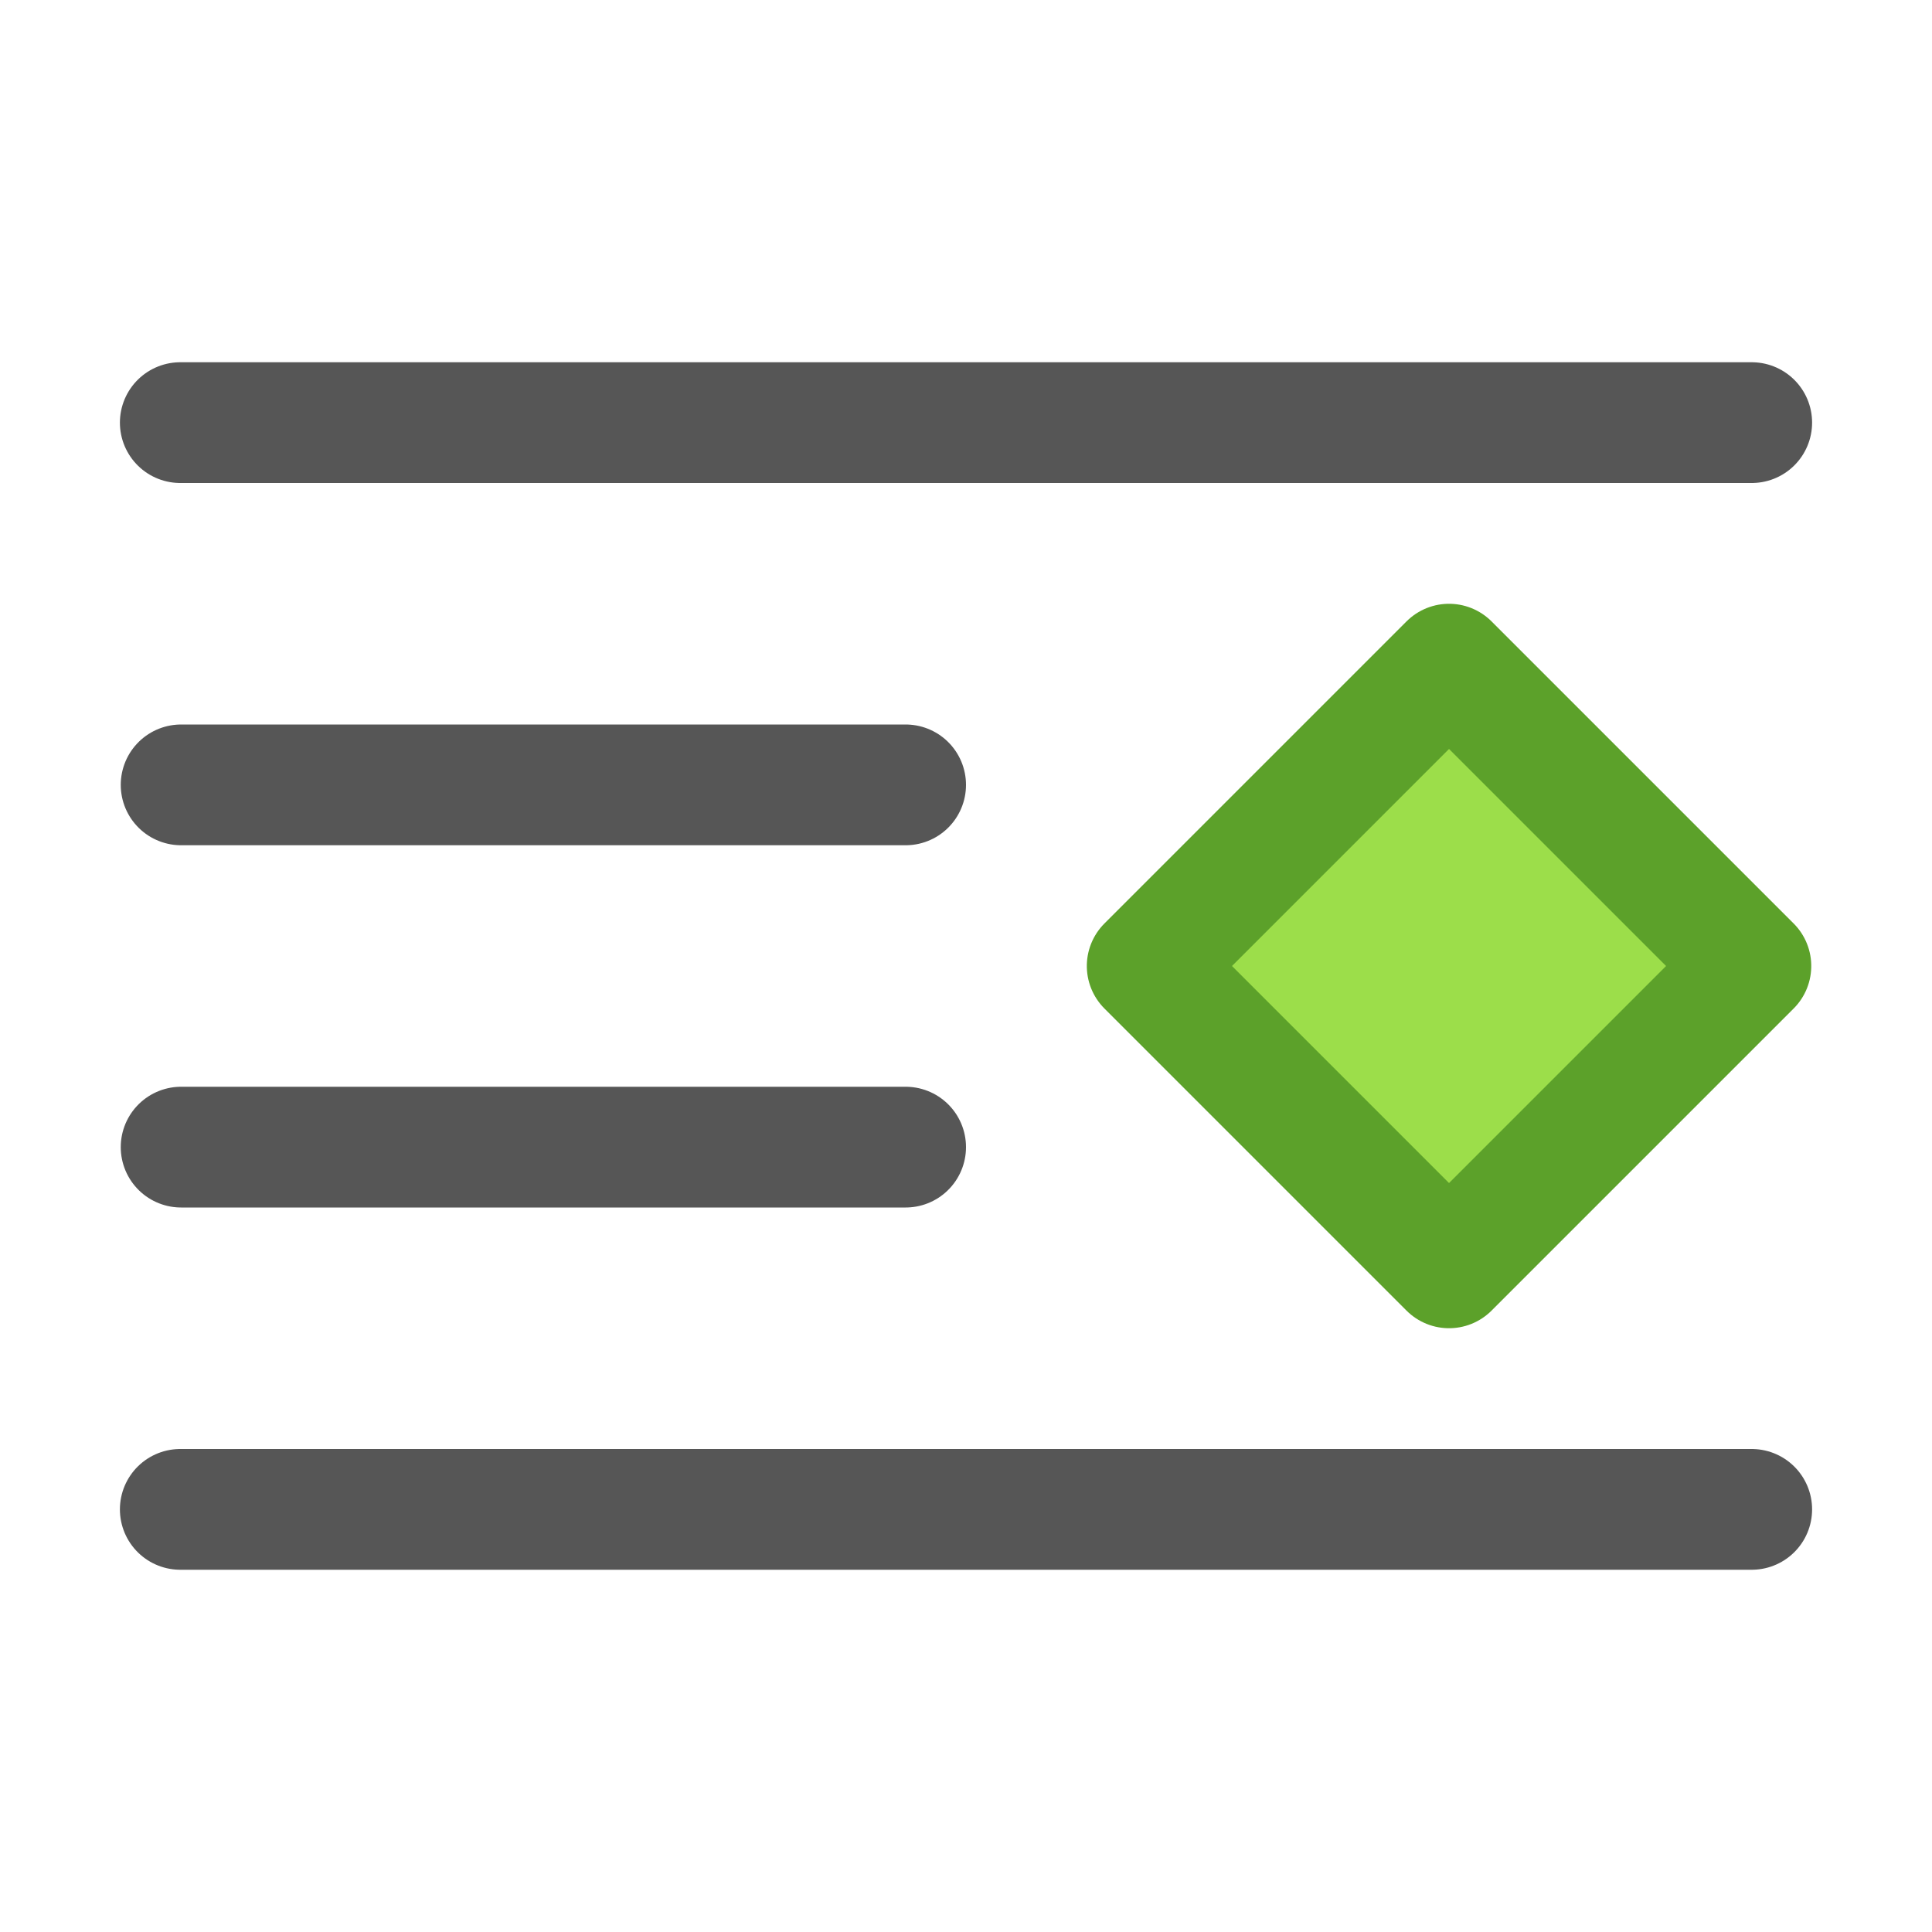
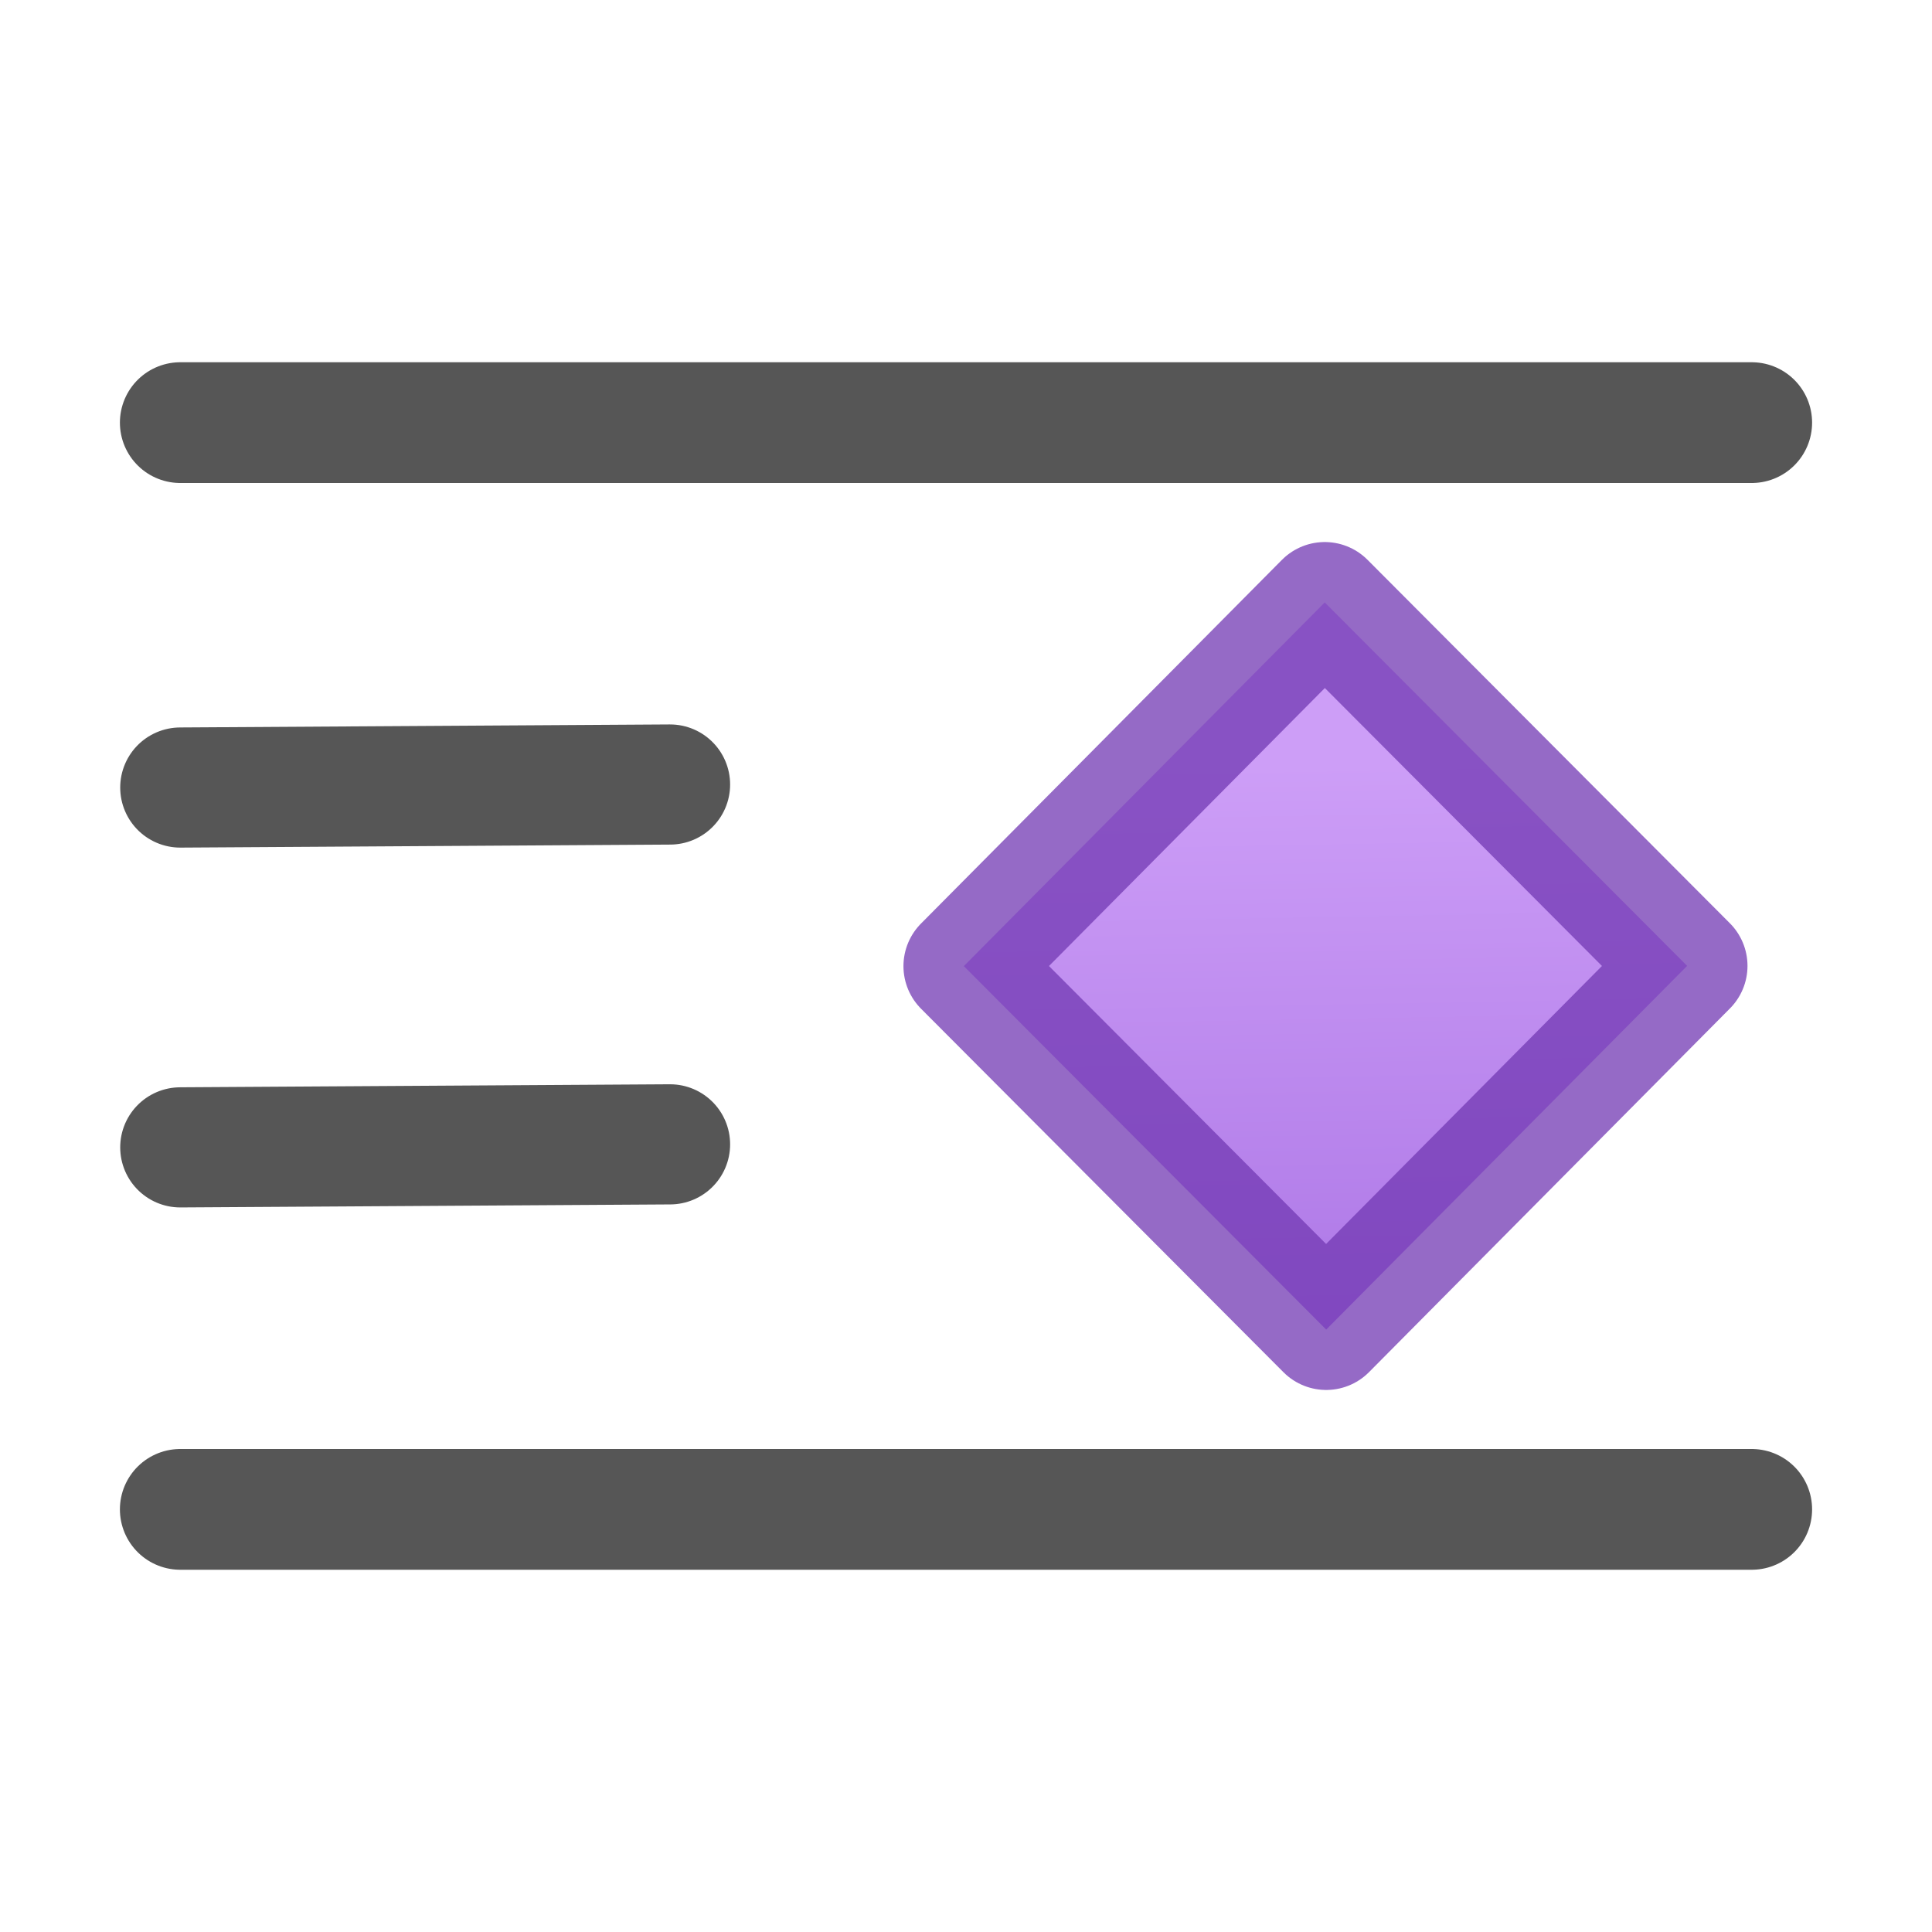
- <svg xmlns="http://www.w3.org/2000/svg" height="16" width="16">
-   <g stroke-linecap="round" stroke-linejoin="round" transform="translate(0 -6)">
-     <path d="m14.507 9.5c-4.338 0-8.676 0-13.014 0z" fill="none" stroke="#565656" />
-     <path d="m14.507 18.5c-4.338 0-8.676 0-13.014 0z" fill="none" stroke="#565656" />
-     <path d="m-20.154-.355h3.538v3.538h-3.538z" fill="#9cde4a" stroke="#5ca12a" stroke-width=".996" transform="matrix(-.7071068 -.7071068 -.7071068 .7071068 0 0)" />
-     <g fill="none" stroke="#565656">
-       <path d="m7.5 12.5h-6z" />
-       <path d="m7.5 15.5h-6z" />
+ <svg xmlns="http://www.w3.org/2000/svg" height="16" width="16" version="1.1" id="svg24">
+   <defs id="defs28">
+     <linearGradient id="c" gradientUnits="userSpaceOnUse" x1="3.003" x2="8" y1="8.178" y2="13" gradientTransform="matrix(0.6010408,0.6010408,-0.6010408,0.6010408,15.77947,5.579557)">
+       <stop offset="0" stop-color="#cd9ef7" id="stop1090" />
+       <stop offset="1" stop-color="#a56de2" id="stop1092" />
+     </linearGradient>
+     <linearGradient id="b" gradientTransform="matrix(0,-0.36364,-0.36307,0,20.905,23.41)" gradientUnits="userSpaceOnUse" x1="46.301" x2="24.453" y1="24.282" y2="24.282">
+       <stop offset="0" stop-color="#ffa154" id="stop1085" />
+       <stop offset="1" stop-color="#f37329" id="stop1087" />
+     </linearGradient>
+     <linearGradient id="a" gradientTransform="matrix(0.32595,0,0,0.35064,2.1,-15.43)" gradientUnits="userSpaceOnUse" x1="32.095" x2="32.095" y1="49.712" y2="61.119">
+       <stop offset="0" stop-color="#fff" id="stop1076" />
+       <stop offset="0" stop-color="#fff" stop-opacity=".235" id="stop1078" />
+       <stop offset="1" stop-color="#fff" stop-opacity=".157" id="stop1080" />
+       <stop offset="1" stop-color="#fff" stop-opacity=".392" id="stop1082" />
+     </linearGradient>
+   </defs>
+   <g transform="translate(0,-6)" id="g22">
+     <g id="g10" style="fill:none;stroke:#565656;stroke-linecap:round;stroke-linejoin:round">
+       <path d="m 14.507,9.5 c -4.338,0 -8.676,0 -13.014,0 z" id="path2" />
+       <path d="m 14.507,18.5 c -4.338,0 -8.676,0 -13.014,0 z" id="path8" />
    </g>
+     <g id="g20" style="fill:none;stroke:#565656;stroke-width:0.995;stroke-linecap:round;stroke-linejoin:round">
+       <path d="m 5.549,12.497 -4.056,0.025 z" id="path16" />
+       <path d="M 5.549,15.477 1.493,15.502 Z" id="path18" />
+     </g>
+     <path style="fill:url(#c);stroke:#7239b3;stroke-width:1;stroke-linecap:round;stroke-linejoin:round;stroke-opacity:0.75;stroke-miterlimit:4;stroke-dasharray:none" d="m 10.971,10.989 3.001,3.01 -2.989,3.012 -3.001,-3.01 z" id="path1099" />
  </g>
</svg>
